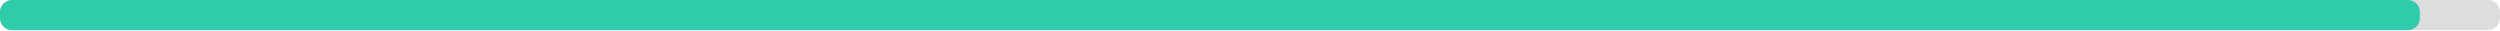
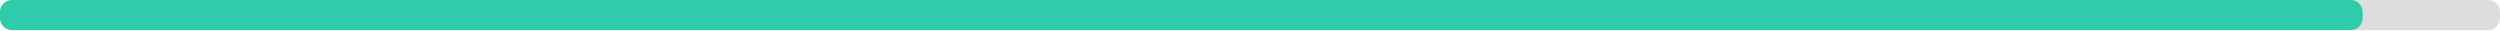
<svg xmlns="http://www.w3.org/2000/svg" width="830" height="10">
  <g>
    <rect style="fill: #ddd;" height="10" width="830" rx="4" y="0" x="0" />
-     <rect style="fill: #2eccaa;" height="10" width="803.4" rx="4" y="0" x="0" />
+     <rect style="fill: #2eccaa;" height="10" width="784.4" rx="4" y="0" x="0" />
  </g>
</svg>
